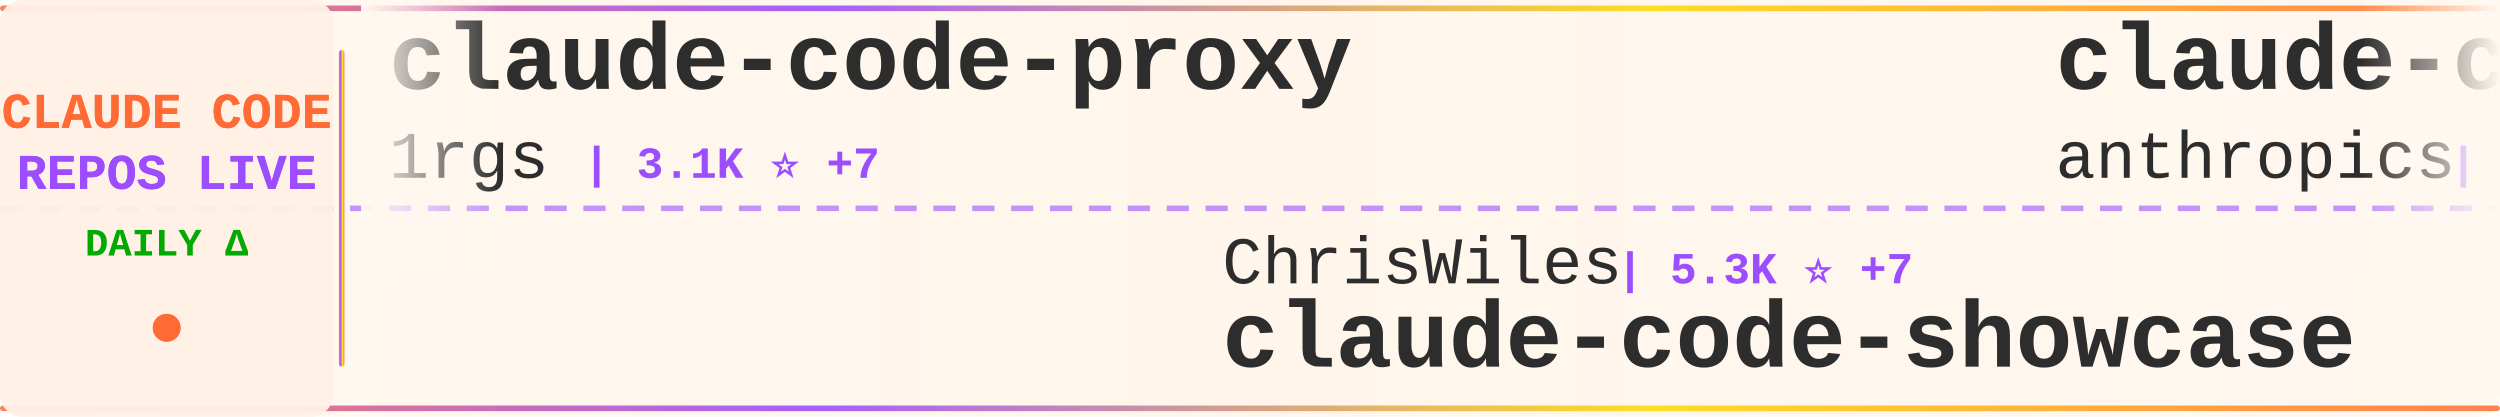
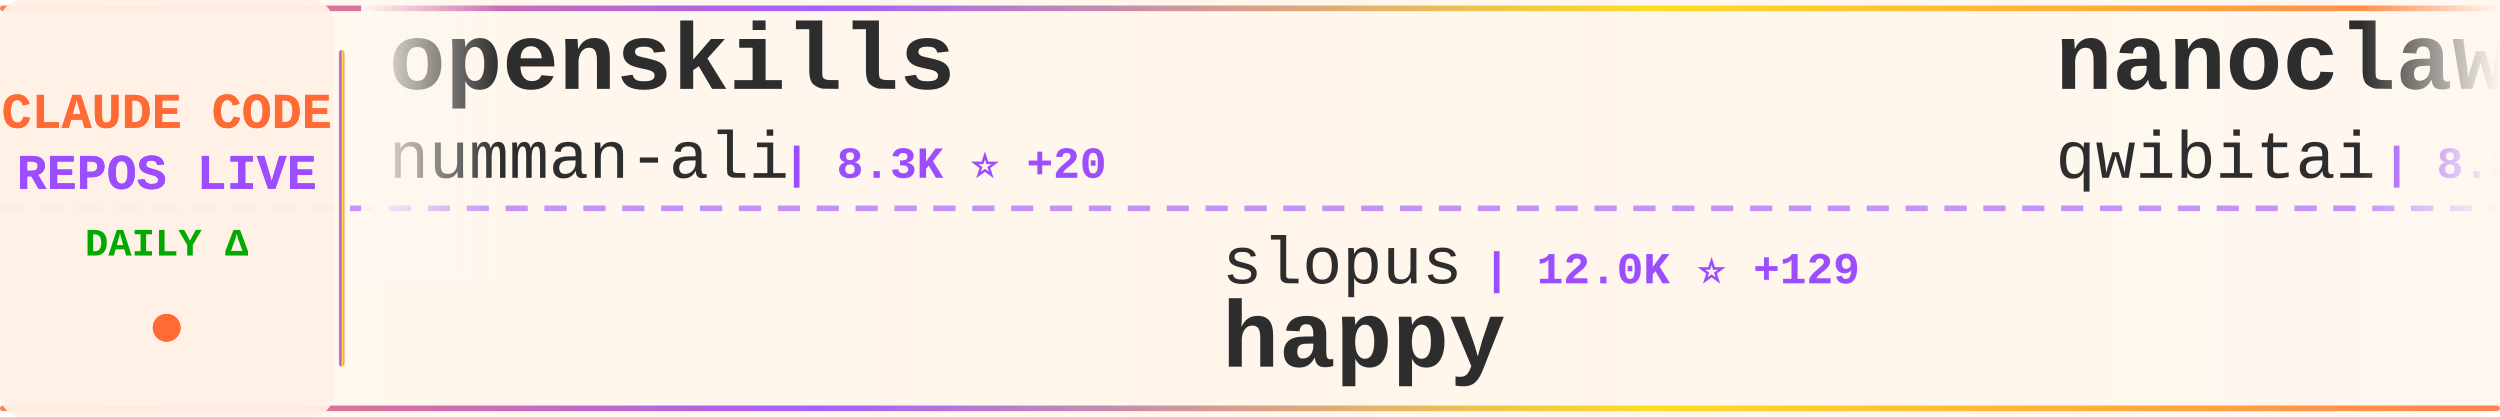
<svg xmlns="http://www.w3.org/2000/svg" width="900" height="150">
  <defs>
    <linearGradient id="tickerBg" x1="0%" y1="0%" x2="100%" y2="0%">
      <stop offset="0%" style="stop-color:#fff8f0;stop-opacity:0.98" />
      <stop offset="50%" style="stop-color:#fff5eb;stop-opacity:1" />
      <stop offset="100%" style="stop-color:#fff8f0;stop-opacity:0.98" />
    </linearGradient>
    <linearGradient id="borderGrad" x1="0%" y1="0%" x2="100%" y2="0%">
      <stop offset="0%" style="stop-color:#FF6B35;stop-opacity:0.85">
        <animate attributeName="stop-opacity" values="0.85;1;0.85" dur="2s" repeatCount="indefinite" />
      </stop>
      <stop offset="33%" style="stop-color:#9C4EFF;stop-opacity:0.9">
        <animate attributeName="stop-opacity" values="0.9;1;0.9" dur="2.2s" repeatCount="indefinite" />
      </stop>
      <stop offset="66%" style="stop-color:#FFD700;stop-opacity:0.85">
        <animate attributeName="stop-opacity" values="0.85;1;0.85" dur="1.8s" repeatCount="indefinite" />
      </stop>
      <stop offset="100%" style="stop-color:#FF6B35;stop-opacity:0.85">
        <animate attributeName="stop-opacity" values="0.85;1;0.85" dur="2s" repeatCount="indefinite" />
      </stop>
    </linearGradient>
    <filter id="textGlow">
      <feGaussianBlur stdDeviation="0.15" result="coloredBlur" />
      <feMerge>
        <feMergeNode in="coloredBlur" />
        <feMergeNode in="SourceGraphic" />
      </feMerge>
    </filter>
    <filter id="metricGlow">
      <feGaussianBlur stdDeviation="0.2" result="coloredBlur" />
      <feMerge>
        <feMergeNode in="coloredBlur" />
        <feMergeNode in="SourceGraphic" />
      </feMerge>
    </filter>
    <linearGradient id="leftFade" x1="0%" y1="0%" x2="100%" y2="0%">
      <stop offset="0%" style="stop-color:#fff8f0;stop-opacity:1" />
      <stop offset="100%" style="stop-color:#fff8f0;stop-opacity:0" />
    </linearGradient>
    <linearGradient id="rightFade" x1="0%" y1="0%" x2="100%" y2="0%">
      <stop offset="0%" style="stop-color:#fff8f0;stop-opacity:0" />
      <stop offset="100%" style="stop-color:#fff8f0;stop-opacity:1" />
    </linearGradient>
  </defs>
  <rect width="900" height="150" fill="url(#tickerBg)" rx="8" />
  <rect x="0" y="2" width="900" height="2" fill="url(#borderGrad)" rx="1" />
  <rect x="0" y="146" width="900" height="2" fill="url(#borderGrad)" rx="1" />
  <line x1="0" y1="75" x2="900" y2="75" stroke="#9C4EFF" stroke-width="2" stroke-dasharray="8 6" opacity="0.6" />
  <rect x="0" y="0" width="120" height="150" fill="#fff0e6" opacity="0.95" rx="8" />
  <text x="60" y="46" font-family="'Courier New', monospace" font-size="18" font-weight="bold" fill="#FF6B35" text-anchor="middle" filter="url(#textGlow)">
    CLAUDE CODE
  </text>
  <text x="60" y="68" font-family="'Courier New', monospace" font-size="18" font-weight="bold" fill="#9C4EFF" text-anchor="middle" filter="url(#textGlow)">
    REPOS LIVE
  </text>
  <text x="60" y="92" font-family="'Courier New', monospace" font-size="14" font-weight="bold" fill="#00aa00" text-anchor="middle">
    DAILY Δ
  </text>
  <circle cx="60" cy="118" r="5" fill="#FF6B35" filter="url(#metricGlow)">
    <animate attributeName="r" values="4;6;4" dur="1.5s" repeatCount="indefinite" />
    <animate attributeName="opacity" values="0.6;1;0.6" dur="1.5s" repeatCount="indefinite" />
  </circle>
  <rect x="122" y="18" width="2" height="114" fill="url(#borderGrad)" rx="1" />
  <clipPath id="tickerClip">
    <rect x="130" y="0" width="770" height="150" />
  </clipPath>
  <g clip-path="url(#tickerClip)">
    <g id="tickerItems">
      <animateTransform attributeName="transform" attributeType="XML" type="translate" from="0 0" to="-3000 0" dur="54s" repeatCount="indefinite" />
      <g transform="translate(0, 0)">
-         <text x="140" y="32" font-family="'Courier New', monospace" font-size="34" font-weight="bold" fill="#2d2d2d">claude-code-proxy</text>
-         <text x="140" y="64" font-family="'Courier New', monospace" font-size="24" font-weight="normal" fill="#2d2d2d" opacity="1.0">1rgs</text>
-         <text x="210" y="64" font-family="'Courier New', monospace" font-size="16" font-weight="bold" fill="#9C4EFF"> | 3.1K ⭐ +7</text>
+         <text x="140" y="32" font-family="'Courier New', monospace" font-size="34" font-weight="bold" fill="#2d2d2d">openskills</text>
+         <text x="140" y="64" font-family="'Courier New', monospace" font-size="24" font-weight="normal" fill="#2d2d2d" opacity="1.0">numman-ali</text>
+         <text x="282" y="64" font-family="'Courier New', monospace" font-size="16" font-weight="bold" fill="#9C4EFF"> | 8.3K ⭐ +20</text>
      </g>
      <g transform="translate(300, 0)">
-         <text x="140" y="102" font-family="'Courier New', monospace" font-size="24" font-weight="normal" fill="#2d2d2d" opacity="1.0">ChrisWiles</text>
-         <text x="282" y="102" font-family="'Courier New', monospace" font-size="16" font-weight="bold" fill="#9C4EFF"> | 5.3K ⭐ +7</text>
-         <text x="140" y="132" font-family="'Courier New', monospace" font-size="34" font-weight="bold" fill="#2d2d2d">claude-code-showcase</text>
+         <text x="140" y="102" font-family="'Courier New', monospace" font-size="24" font-weight="normal" fill="#2d2d2d" opacity="1.0">slopus</text>
+         <text x="234" y="102" font-family="'Courier New', monospace" font-size="16" font-weight="bold" fill="#9C4EFF"> | 12.0K ⭐ +129</text>
+         <text x="140" y="132" font-family="'Courier New', monospace" font-size="34" font-weight="bold" fill="#2d2d2d">happy</text>
      </g>
      <g transform="translate(600, 0)">
-         <text x="140" y="32" font-family="'Courier New', monospace" font-size="34" font-weight="bold" fill="#2d2d2d">claude-code-security-rev...</text>
-         <text x="140" y="64" font-family="'Courier New', monospace" font-size="24" font-weight="normal" fill="#2d2d2d" opacity="1.0">anthropics</text>
-         <text x="282" y="64" font-family="'Courier New', monospace" font-size="16" font-weight="bold" fill="#9C4EFF"> | 3.0K ⭐ +6</text>
+         <text x="140" y="32" font-family="'Courier New', monospace" font-size="34" font-weight="bold" fill="#2d2d2d">nanoclaw</text>
+         <text x="140" y="64" font-family="'Courier New', monospace" font-size="24" font-weight="normal" fill="#2d2d2d" opacity="1.0">qwibitai</text>
+         <text x="258" y="64" font-family="'Courier New', monospace" font-size="16" font-weight="bold" fill="#9C4EFF"> | 8.3K ⭐ +295</text>
      </g>
      <g transform="translate(900, 0)">
-         <text x="140" y="102" font-family="'Courier New', monospace" font-size="24" font-weight="normal" fill="#2d2d2d" opacity="1.0">cixingguangming55555</text>
-         <text x="402" y="102" font-family="'Courier New', monospace" font-size="16" font-weight="bold" fill="#9C4EFF"> | 2.5K ⭐</text>
-         <text x="140" y="132" font-family="'Courier New', monospace" font-size="34" font-weight="bold" fill="#2d2d2d">wechat-bot</text>
+         <text x="140" y="102" font-family="'Courier New', monospace" font-size="24" font-weight="normal" fill="#2d2d2d" opacity="1.0">eyaltoledano</text>
+         <text x="306" y="102" font-family="'Courier New', monospace" font-size="16" font-weight="bold" fill="#9C4EFF"> | 25.4K ⭐ +14</text>
+         <text x="140" y="132" font-family="'Courier New', monospace" font-size="34" font-weight="bold" fill="#2d2d2d">claude-task-master</text>
      </g>
      <g transform="translate(1200, 0)">
-         <text x="140" y="32" font-family="'Courier New', monospace" font-size="34" font-weight="bold" fill="#2d2d2d">spec-kit</text>
-         <text x="140" y="64" font-family="'Courier New', monospace" font-size="24" font-weight="normal" fill="#2d2d2d" opacity="1.0">github</text>
-         <text x="234" y="64" font-family="'Courier New', monospace" font-size="16" font-weight="bold" fill="#9C4EFF"> | 69.7K ⭐ +182</text>
+         <text x="140" y="32" font-family="'Courier New', monospace" font-size="34" font-weight="bold" fill="#2d2d2d">claude-code-prompt-impro...</text>
+         <text x="140" y="64" font-family="'Courier New', monospace" font-size="24" font-weight="normal" fill="#2d2d2d" opacity="1.0">severity1</text>
+         <text x="270" y="64" font-family="'Courier New', monospace" font-size="16" font-weight="bold" fill="#9C4EFF"> | 1.1K ⭐ +2</text>
      </g>
      <g transform="translate(1500, 0)">
-         <text x="140" y="102" font-family="'Courier New', monospace" font-size="24" font-weight="normal" fill="#2d2d2d" opacity="1.0">catlog22</text>
-         <text x="258" y="102" font-family="'Courier New', monospace" font-size="16" font-weight="bold" fill="#9C4EFF"> | 1.3K ⭐ +8</text>
-         <text x="140" y="132" font-family="'Courier New', monospace" font-size="34" font-weight="bold" fill="#2d2d2d">Claude-Code-Workflow</text>
+         <text x="140" y="102" font-family="'Courier New', monospace" font-size="24" font-weight="normal" fill="#2d2d2d" opacity="1.0">farion1231</text>
+         <text x="282" y="102" font-family="'Courier New', monospace" font-size="16" font-weight="bold" fill="#9C4EFF"> | 18.2K ⭐ +202</text>
+         <text x="140" y="132" font-family="'Courier New', monospace" font-size="34" font-weight="bold" fill="#2d2d2d">cc-switch</text>
      </g>
      <g transform="translate(1800, 0)">
-         <text x="140" y="32" font-family="'Courier New', monospace" font-size="34" font-weight="bold" fill="#2d2d2d">sc-claude-code-files</text>
-         <text x="140" y="64" font-family="'Courier New', monospace" font-size="24" font-weight="normal" fill="#2d2d2d" opacity="1.0">https-deeplearning-ai</text>
-         <text x="414" y="64" font-family="'Courier New', monospace" font-size="16" font-weight="bold" fill="#9C4EFF"> | 407 ⭐ +4</text>
+         <text x="140" y="32" font-family="'Courier New', monospace" font-size="34" font-weight="bold" fill="#2d2d2d">claude-code-templates</text>
+         <text x="140" y="64" font-family="'Courier New', monospace" font-size="24" font-weight="normal" fill="#2d2d2d" opacity="1.0">davila7</text>
+         <text x="246" y="64" font-family="'Courier New', monospace" font-size="16" font-weight="bold" fill="#9C4EFF"> | 20.3K ⭐ +48</text>
      </g>
      <g transform="translate(2100, 0)">
-         <text x="140" y="102" font-family="'Courier New', monospace" font-size="24" font-weight="normal" fill="#2d2d2d" opacity="1.0">anthropics</text>
-         <text x="282" y="102" font-family="'Courier New', monospace" font-size="16" font-weight="bold" fill="#9C4EFF"> | 4.8K ⭐ +16</text>
-         <text x="140" y="132" font-family="'Courier New', monospace" font-size="34" font-weight="bold" fill="#2d2d2d">claude-agent-sdk-python</text>
+         <text x="140" y="102" font-family="'Courier New', monospace" font-size="24" font-weight="normal" fill="#2d2d2d" opacity="1.0">laravel</text>
+         <text x="246" y="102" font-family="'Courier New', monospace" font-size="16" font-weight="bold" fill="#9C4EFF"> | 491 ⭐</text>
+         <text x="140" y="132" font-family="'Courier New', monospace" font-size="34" font-weight="bold" fill="#2d2d2d">claude-code</text>
      </g>
      <g transform="translate(2400, 0)">
-         <text x="140" y="32" font-family="'Courier New', monospace" font-size="34" font-weight="bold" fill="#2d2d2d">awesome-claude-skills</text>
-         <text x="140" y="64" font-family="'Courier New', monospace" font-size="24" font-weight="normal" fill="#2d2d2d" opacity="1.0">ComposioHQ</text>
-         <text x="282" y="64" font-family="'Courier New', monospace" font-size="16" font-weight="bold" fill="#9C4EFF"> | 34.8K ⭐ +249</text>
+         <text x="140" y="32" font-family="'Courier New', monospace" font-size="34" font-weight="bold" fill="#2d2d2d">claude-code-webui</text>
+         <text x="140" y="64" font-family="'Courier New', monospace" font-size="24" font-weight="normal" fill="#2d2d2d" opacity="1.0">sugyan</text>
+         <text x="234" y="64" font-family="'Courier New', monospace" font-size="16" font-weight="bold" fill="#9C4EFF"> | 911 ⭐ +2</text>
      </g>
      <g transform="translate(2700, 0)">
-         <text x="140" y="102" font-family="'Courier New', monospace" font-size="24" font-weight="normal" fill="#2d2d2d" opacity="1.0">farion1231</text>
-         <text x="282" y="102" font-family="'Courier New', monospace" font-size="16" font-weight="bold" fill="#9C4EFF"> | 18.2K ⭐ +195</text>
-         <text x="140" y="132" font-family="'Courier New', monospace" font-size="34" font-weight="bold" fill="#2d2d2d">cc-switch</text>
+         <text x="140" y="102" font-family="'Courier New', monospace" font-size="24" font-weight="normal" fill="#2d2d2d" opacity="1.0">sickn33</text>
+         <text x="246" y="102" font-family="'Courier New', monospace" font-size="16" font-weight="bold" fill="#9C4EFF"> | 8.9K ⭐ +103</text>
+         <text x="140" y="132" font-family="'Courier New', monospace" font-size="34" font-weight="bold" fill="#2d2d2d">antigravity-awesome-skil...</text>
      </g>
      <g transform="translate(3000, 0)">
-         <text x="140" y="32" font-family="'Courier New', monospace" font-size="34" font-weight="bold" fill="#2d2d2d">claude-code-proxy</text>
-         <text x="140" y="64" font-family="'Courier New', monospace" font-size="24" font-weight="normal" fill="#2d2d2d" opacity="1.0">1rgs</text>
-         <text x="210" y="64" font-family="'Courier New', monospace" font-size="16" font-weight="bold" fill="#9C4EFF"> | 3.1K ⭐ +7</text>
+         <text x="140" y="32" font-family="'Courier New', monospace" font-size="34" font-weight="bold" fill="#2d2d2d">openskills</text>
+         <text x="140" y="64" font-family="'Courier New', monospace" font-size="24" font-weight="normal" fill="#2d2d2d" opacity="1.0">numman-ali</text>
+         <text x="282" y="64" font-family="'Courier New', monospace" font-size="16" font-weight="bold" fill="#9C4EFF"> | 8.3K ⭐ +20</text>
      </g>
      <g transform="translate(3300, 0)">
-         <text x="140" y="102" font-family="'Courier New', monospace" font-size="24" font-weight="normal" fill="#2d2d2d" opacity="1.0">ChrisWiles</text>
-         <text x="282" y="102" font-family="'Courier New', monospace" font-size="16" font-weight="bold" fill="#9C4EFF"> | 5.3K ⭐ +7</text>
-         <text x="140" y="132" font-family="'Courier New', monospace" font-size="34" font-weight="bold" fill="#2d2d2d">claude-code-showcase</text>
+         <text x="140" y="102" font-family="'Courier New', monospace" font-size="24" font-weight="normal" fill="#2d2d2d" opacity="1.0">slopus</text>
+         <text x="234" y="102" font-family="'Courier New', monospace" font-size="16" font-weight="bold" fill="#9C4EFF"> | 12.0K ⭐ +129</text>
+         <text x="140" y="132" font-family="'Courier New', monospace" font-size="34" font-weight="bold" fill="#2d2d2d">happy</text>
      </g>
      <g transform="translate(3600, 0)">
-         <text x="140" y="32" font-family="'Courier New', monospace" font-size="34" font-weight="bold" fill="#2d2d2d">claude-code-security-rev...</text>
-         <text x="140" y="64" font-family="'Courier New', monospace" font-size="24" font-weight="normal" fill="#2d2d2d" opacity="1.0">anthropics</text>
-         <text x="282" y="64" font-family="'Courier New', monospace" font-size="16" font-weight="bold" fill="#9C4EFF"> | 3.0K ⭐ +6</text>
+         <text x="140" y="32" font-family="'Courier New', monospace" font-size="34" font-weight="bold" fill="#2d2d2d">nanoclaw</text>
+         <text x="140" y="64" font-family="'Courier New', monospace" font-size="24" font-weight="normal" fill="#2d2d2d" opacity="1.0">qwibitai</text>
+         <text x="258" y="64" font-family="'Courier New', monospace" font-size="16" font-weight="bold" fill="#9C4EFF"> | 8.3K ⭐ +295</text>
      </g>
      <g transform="translate(3900, 0)">
-         <text x="140" y="102" font-family="'Courier New', monospace" font-size="24" font-weight="normal" fill="#2d2d2d" opacity="1.0">cixingguangming55555</text>
-         <text x="402" y="102" font-family="'Courier New', monospace" font-size="16" font-weight="bold" fill="#9C4EFF"> | 2.5K ⭐</text>
-         <text x="140" y="132" font-family="'Courier New', monospace" font-size="34" font-weight="bold" fill="#2d2d2d">wechat-bot</text>
+         <text x="140" y="102" font-family="'Courier New', monospace" font-size="24" font-weight="normal" fill="#2d2d2d" opacity="1.0">eyaltoledano</text>
+         <text x="306" y="102" font-family="'Courier New', monospace" font-size="16" font-weight="bold" fill="#9C4EFF"> | 25.4K ⭐ +14</text>
+         <text x="140" y="132" font-family="'Courier New', monospace" font-size="34" font-weight="bold" fill="#2d2d2d">claude-task-master</text>
      </g>
    </g>
  </g>
  <rect x="130" y="0" width="50" height="100" fill="url(#leftFade)" />
  <rect x="850" y="0" width="50" height="100" fill="url(#rightFade)" />
</svg>
